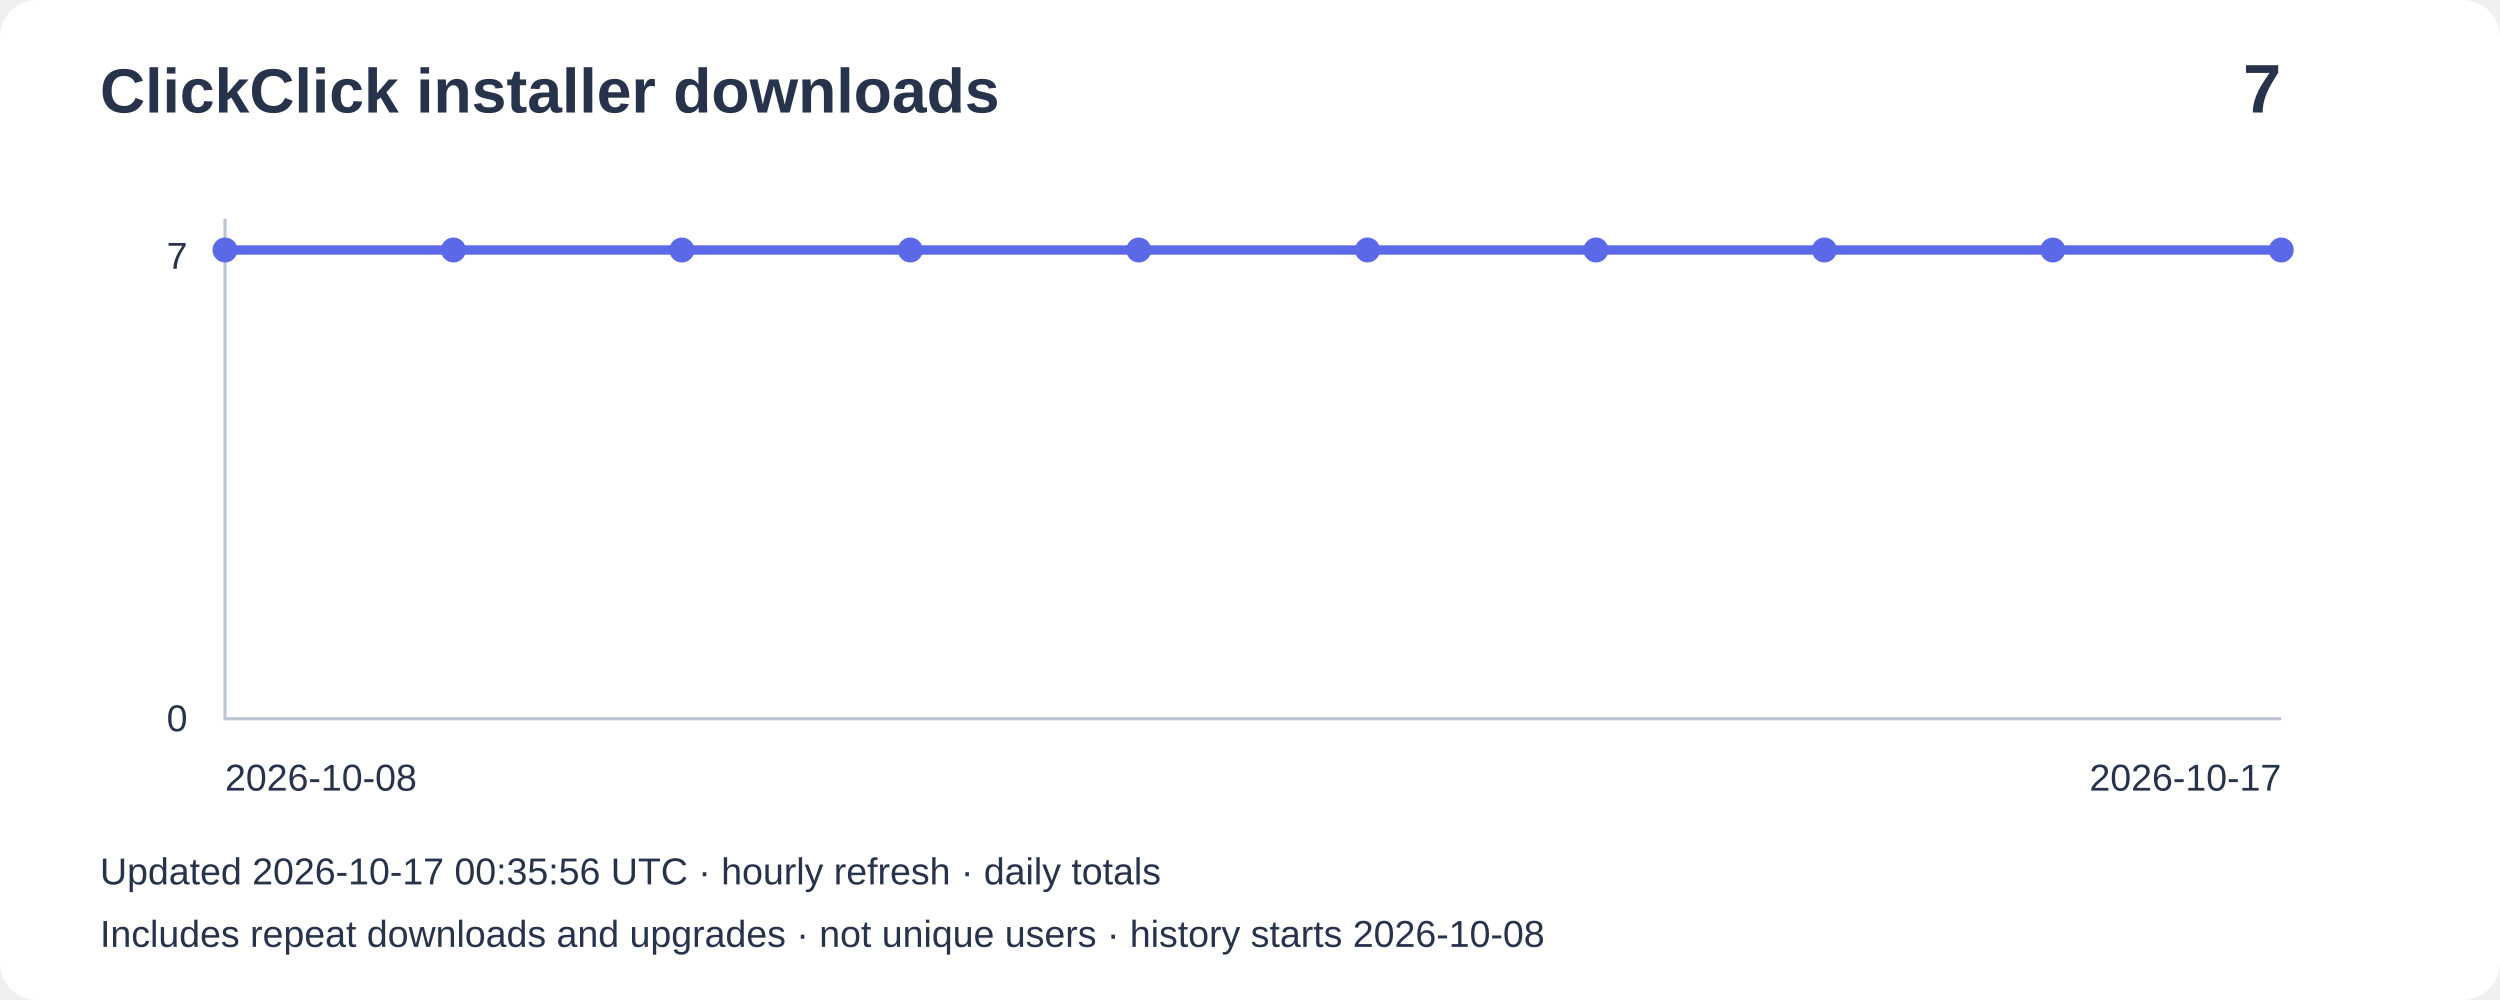
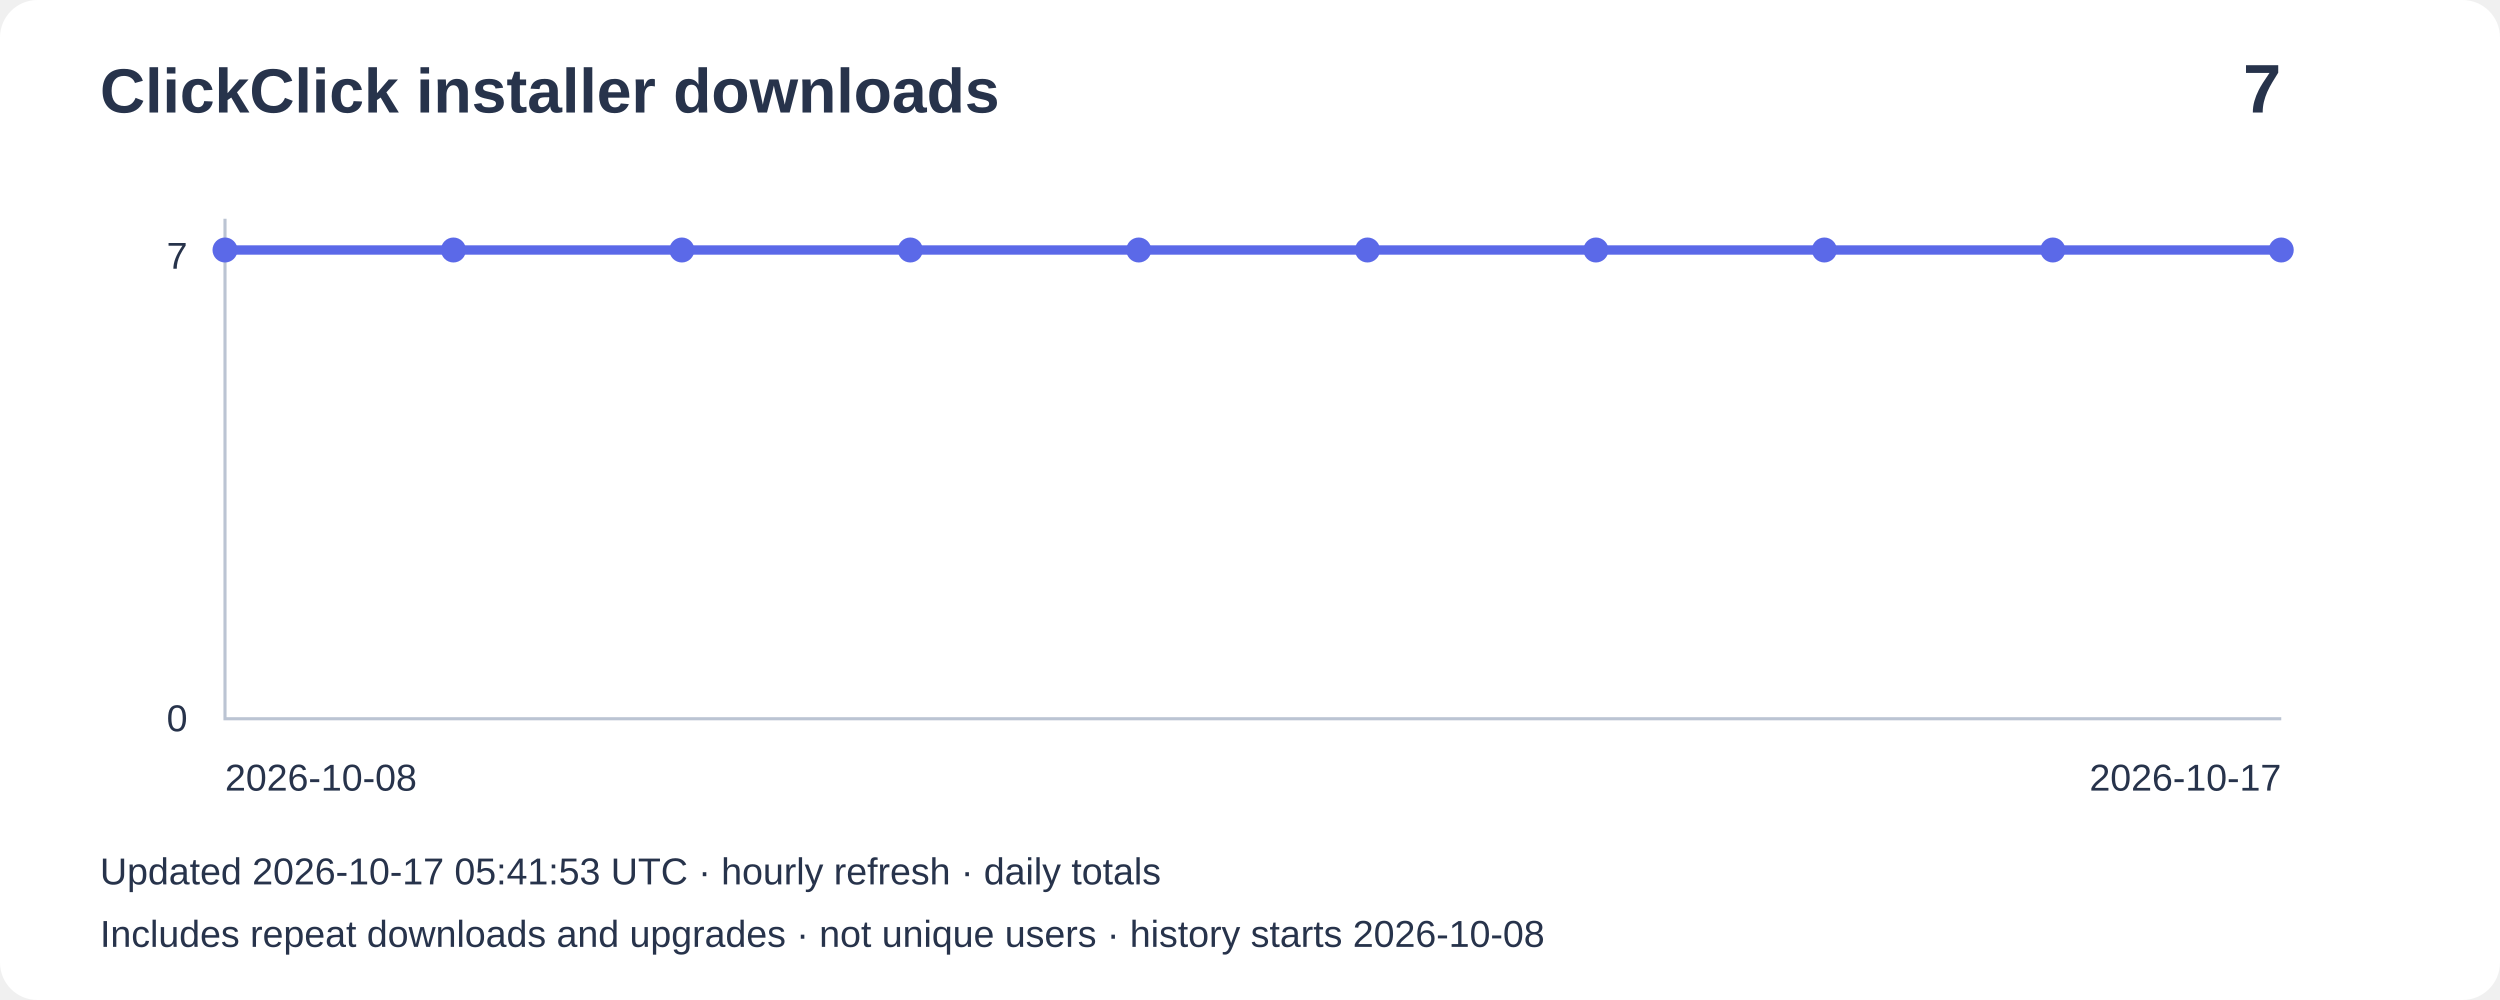
<svg xmlns="http://www.w3.org/2000/svg" width="800" height="320" viewBox="0 0 800 320" role="img" aria-label="Installer downloads: 7">
  <rect width="800" height="320" rx="12" fill="#ffffff" />
  <g font-family="Arial,sans-serif" fill="#27334b">
    <text x="32" y="36" font-size="20" font-weight="bold">ClickClick installer downloads</text>
    <text x="730" y="36" font-size="22" text-anchor="end" font-weight="bold">7</text>
    <path d="M72 70V230H730" fill="none" stroke="#bbc4d3" />
    <text x="60" y="86" text-anchor="end" font-size="12">7</text>
    <text x="60" y="234" text-anchor="end" font-size="12">0</text>
    <polyline points="72.0,80.0 145.1,80.0 218.2,80.0 291.3,80.0 364.4,80.0 437.6,80.0 510.7,80.0 583.8,80.0 656.9,80.0 730.0,80.0" fill="none" stroke="#5b69e8" stroke-width="3" />
    <circle cx="72.0" cy="80.0" r="4" fill="#5b69e8" />
    <circle cx="145.1" cy="80.0" r="4" fill="#5b69e8" />
    <circle cx="218.2" cy="80.0" r="4" fill="#5b69e8" />
    <circle cx="291.3" cy="80.0" r="4" fill="#5b69e8" />
    <circle cx="364.4" cy="80.0" r="4" fill="#5b69e8" />
    <circle cx="437.6" cy="80.0" r="4" fill="#5b69e8" />
    <circle cx="510.7" cy="80.0" r="4" fill="#5b69e8" />
    <circle cx="583.8" cy="80.0" r="4" fill="#5b69e8" />
    <circle cx="656.9" cy="80.0" r="4" fill="#5b69e8" />
    <circle cx="730.0" cy="80.0" r="4" fill="#5b69e8" />
    <text x="72" y="253" font-size="12">2026-10-08</text>
    <text x="730" y="253" text-anchor="end" font-size="12">2026-10-17</text>
-     <text x="32" y="283" font-size="12">Updated 2026-10-17 00:35:56 UTC · hourly refresh · daily totals</text>
+     <text x="32" y="283" font-size="12">Updated 2026-10-17 05:41:53 UTC · hourly refresh · daily totals</text>
    <text x="32" y="303" font-size="12">Includes repeat downloads and upgrades · not unique users · history starts 2026-10-08</text>
  </g>
</svg>
